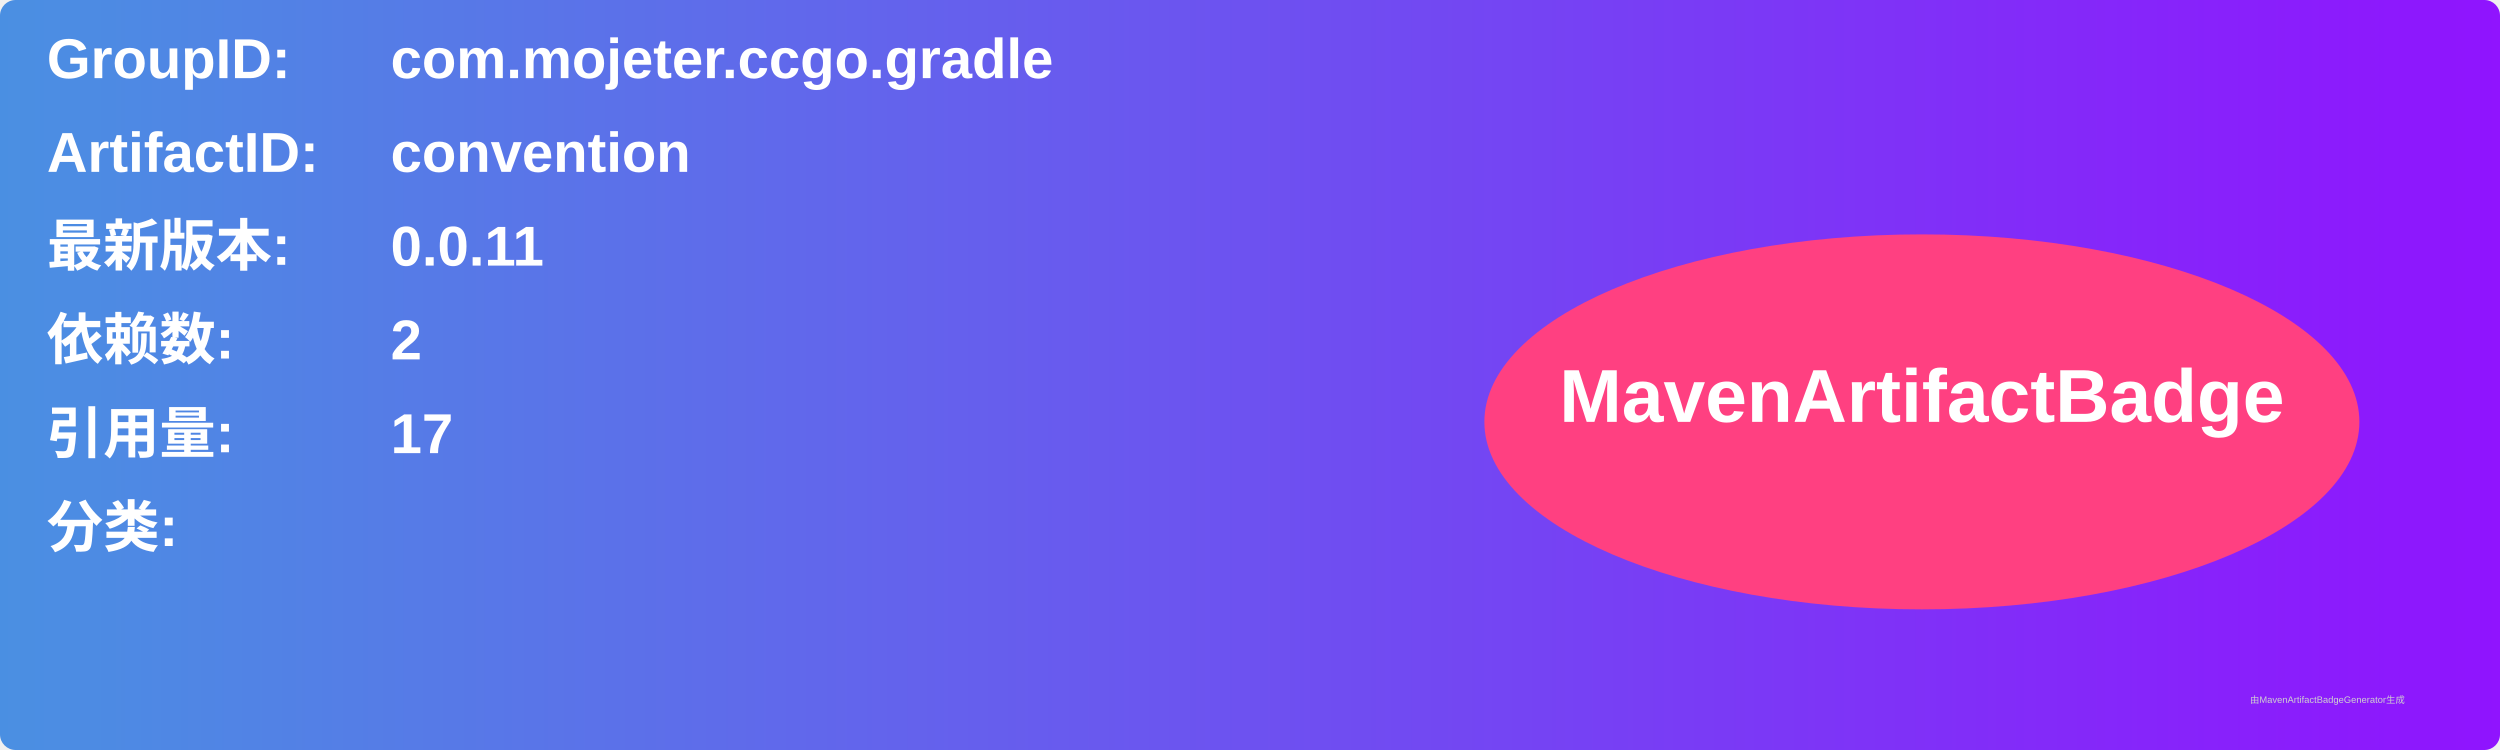
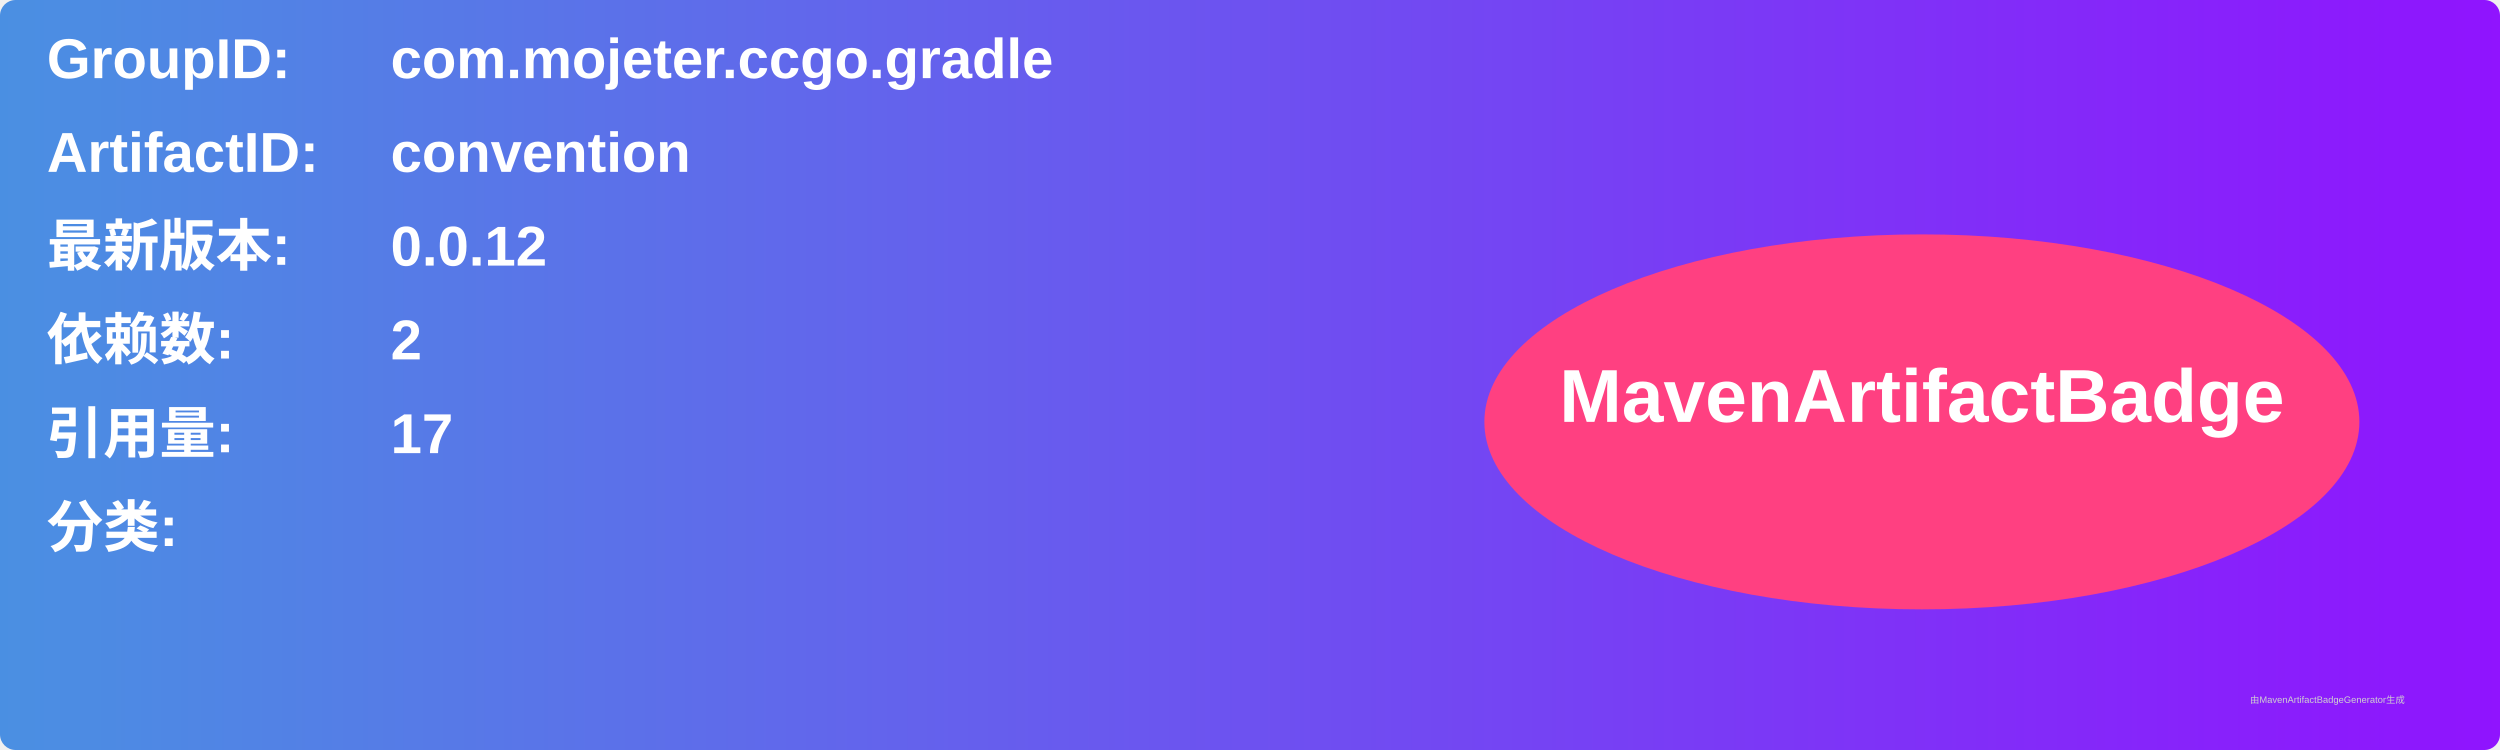
<svg xmlns="http://www.w3.org/2000/svg" width="800" height="240" viewBox="0 0 800 240">
  <linearGradient id="grad" x1="0%" y1="0%" x2="100%" y2="0%">
    <stop offset="0%" stop-color="#4a90e2" />
    <stop offset="100%" stop-color="#9013fe" />
  </linearGradient>
  <rect width="100%" height="100%" rx="5" ry="5" fill="url(#grad)" />
  <g transform="translate(15, 15)">
    <text x="0" y="10" font-family="Arial" font-size="18" fill="white" font-weight="bold" width="260">GroupID:</text>
    <text x="110" y="10" font-family="Arial" font-size="18" fill="white" font-weight="bold" width="460">com.mojeter.ccgo.gradle</text>
    <text x="0" y="40" font-family="Arial" font-size="18" fill="white" font-weight="bold" width="260">ArtifactID:</text>
    <text x="110" y="40" font-family="Arial" font-size="18" fill="white" font-weight="bold" width="460">convention</text>
    <text x="0" y="70" font-family="Arial" font-size="18" fill="white" font-weight="bold">最新版本:</text>
    <text x="110" y="70" font-family="Arial" font-size="18" fill="white" font-weight="bold">
-       <tspan font-weight="bold">0.0.11</tspan>
+       <tspan font-weight="bold">0.0.12</tspan>
    </text>
    <text x="0" y="100" font-family="Arial" font-size="18" fill="white" font-weight="bold">依赖数: </text>
    <text x="110" y="100" font-family="Arial" font-size="18" fill="white">
      <tspan font-weight="bold">2</tspan>
    </text>
    <text x="0" y="130" font-family="Arial" font-size="18" fill="white" font-weight="bold">引用量: </text>
    <text x="110" y="130" font-family="Arial" font-size="18" fill="white">
      <tspan font-weight="bold">17</tspan>
    </text>
    <text x="0" y="160" font-family="Arial" font-size="18" fill="white" font-weight="bold">分类:</text>
    <text x="10" y="190" font-family="Arial" font-size="10" fill="white">
      <tspan font-weight="bold" />
    </text>
    <ellipse cx="600" cy="120" rx="140" ry="60" fill="#ff4081" />
    <text x="600" y="120" text-anchor="middle" font-family="Arial" font-size="24" fill="white" font-weight="bold">MavenArtifactBadge</text>
  </g>
  <text x="720" y="225" font-family="Arial" font-size="3" fill="#d0d0d0">由MavenArtifactBadgeGenerator生成</text>
</svg>
